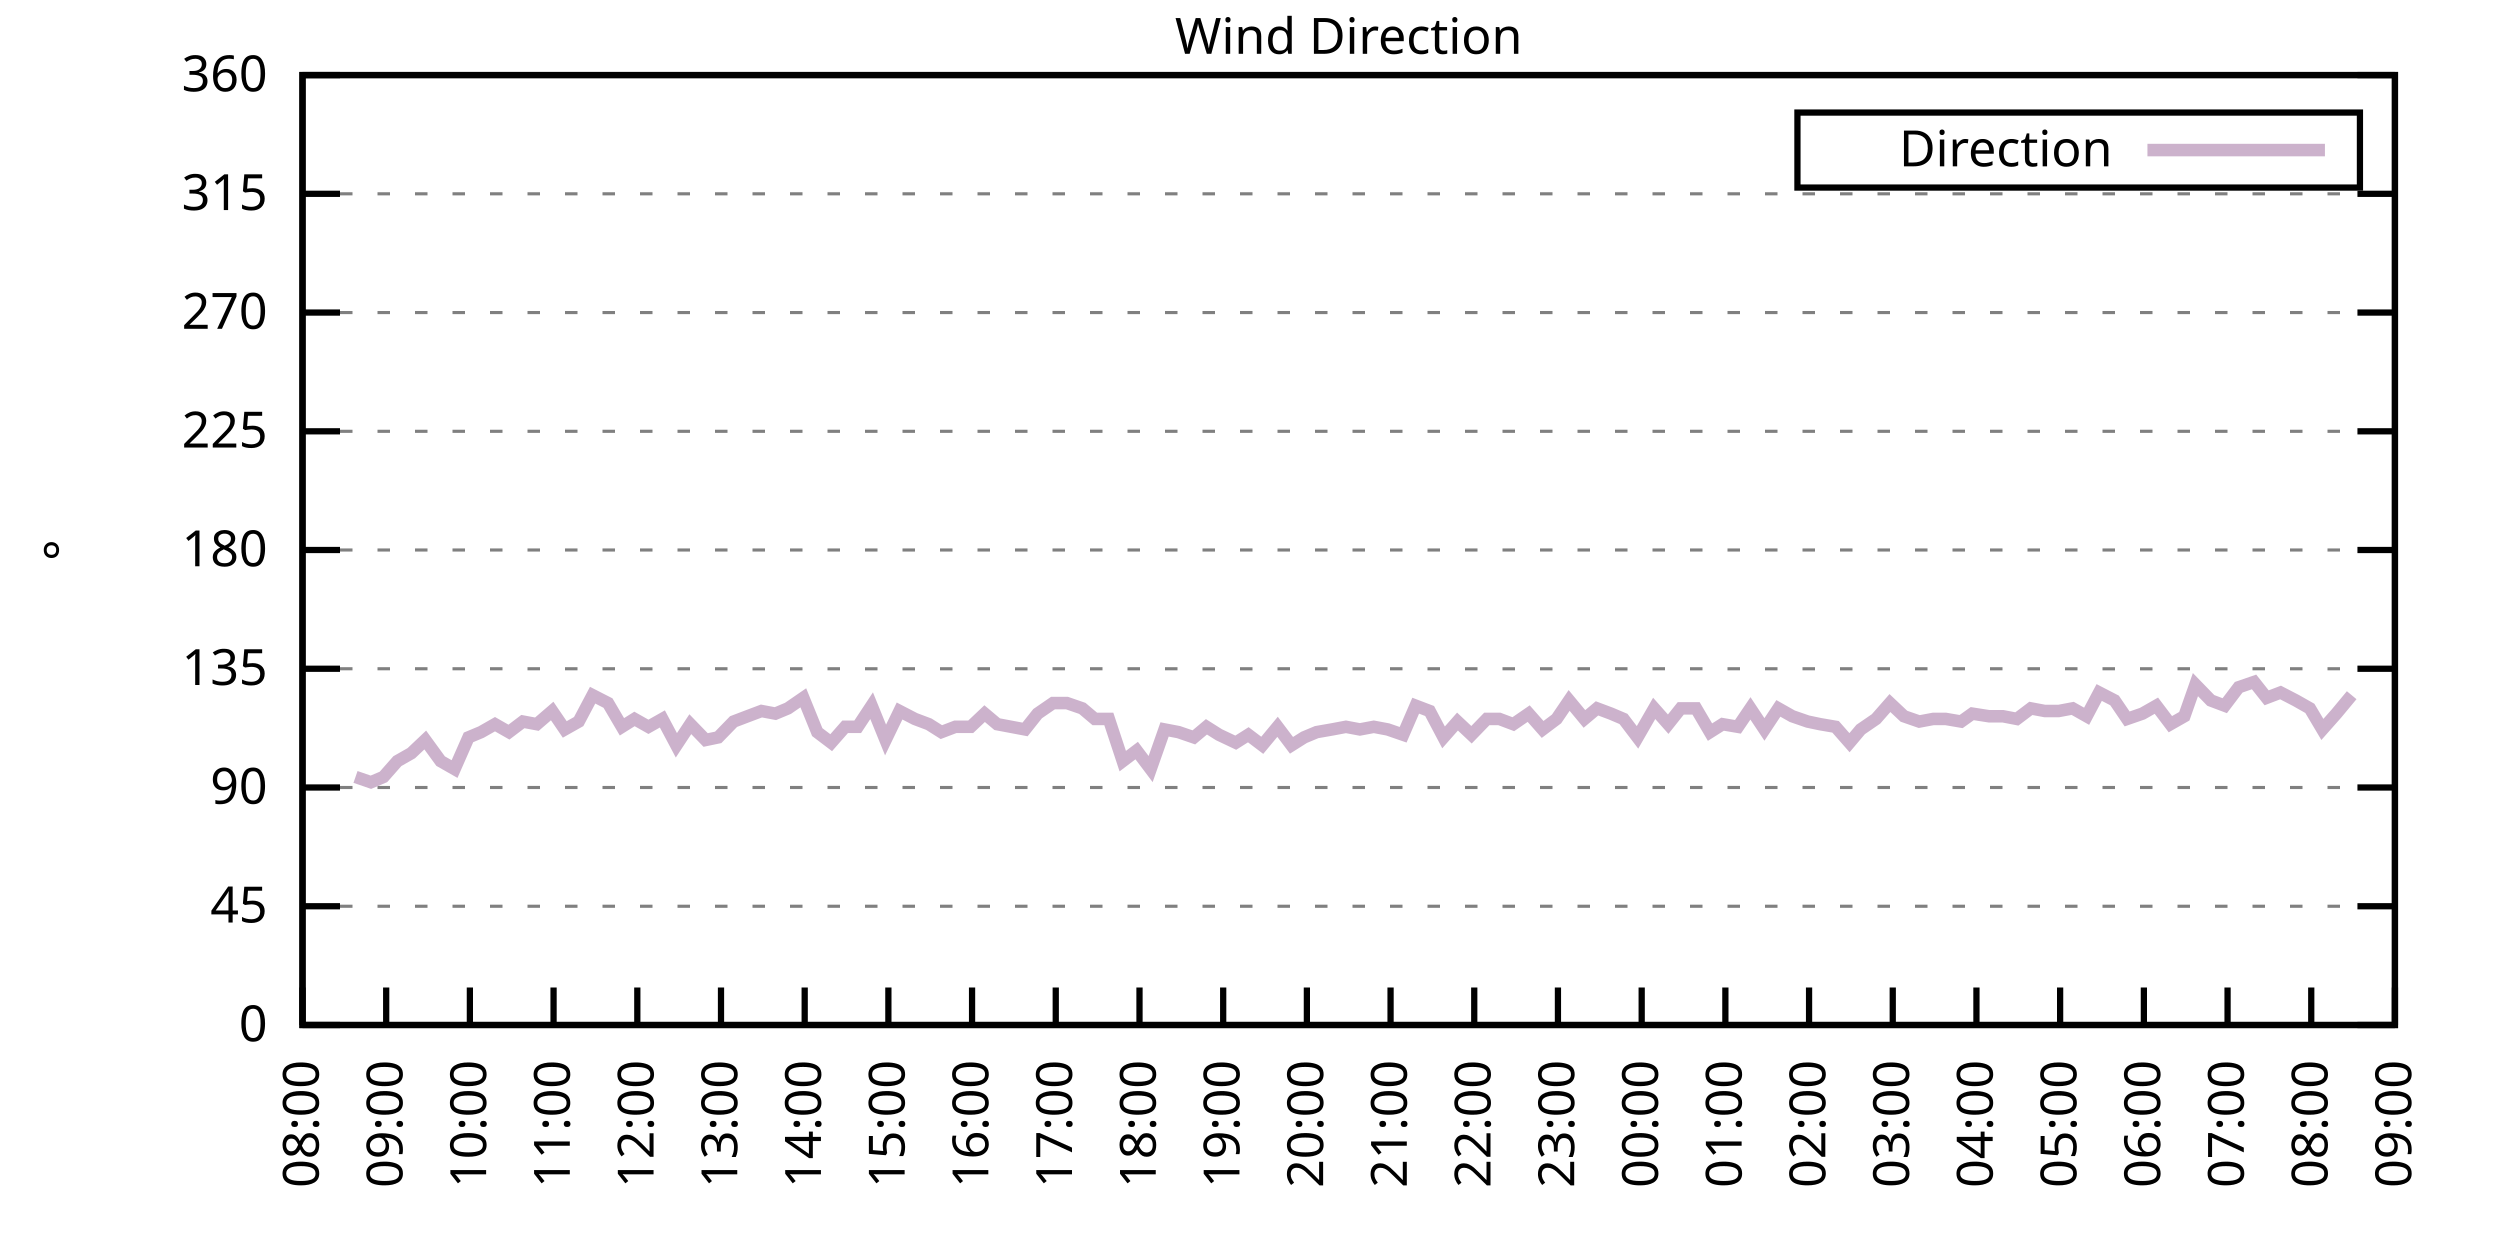
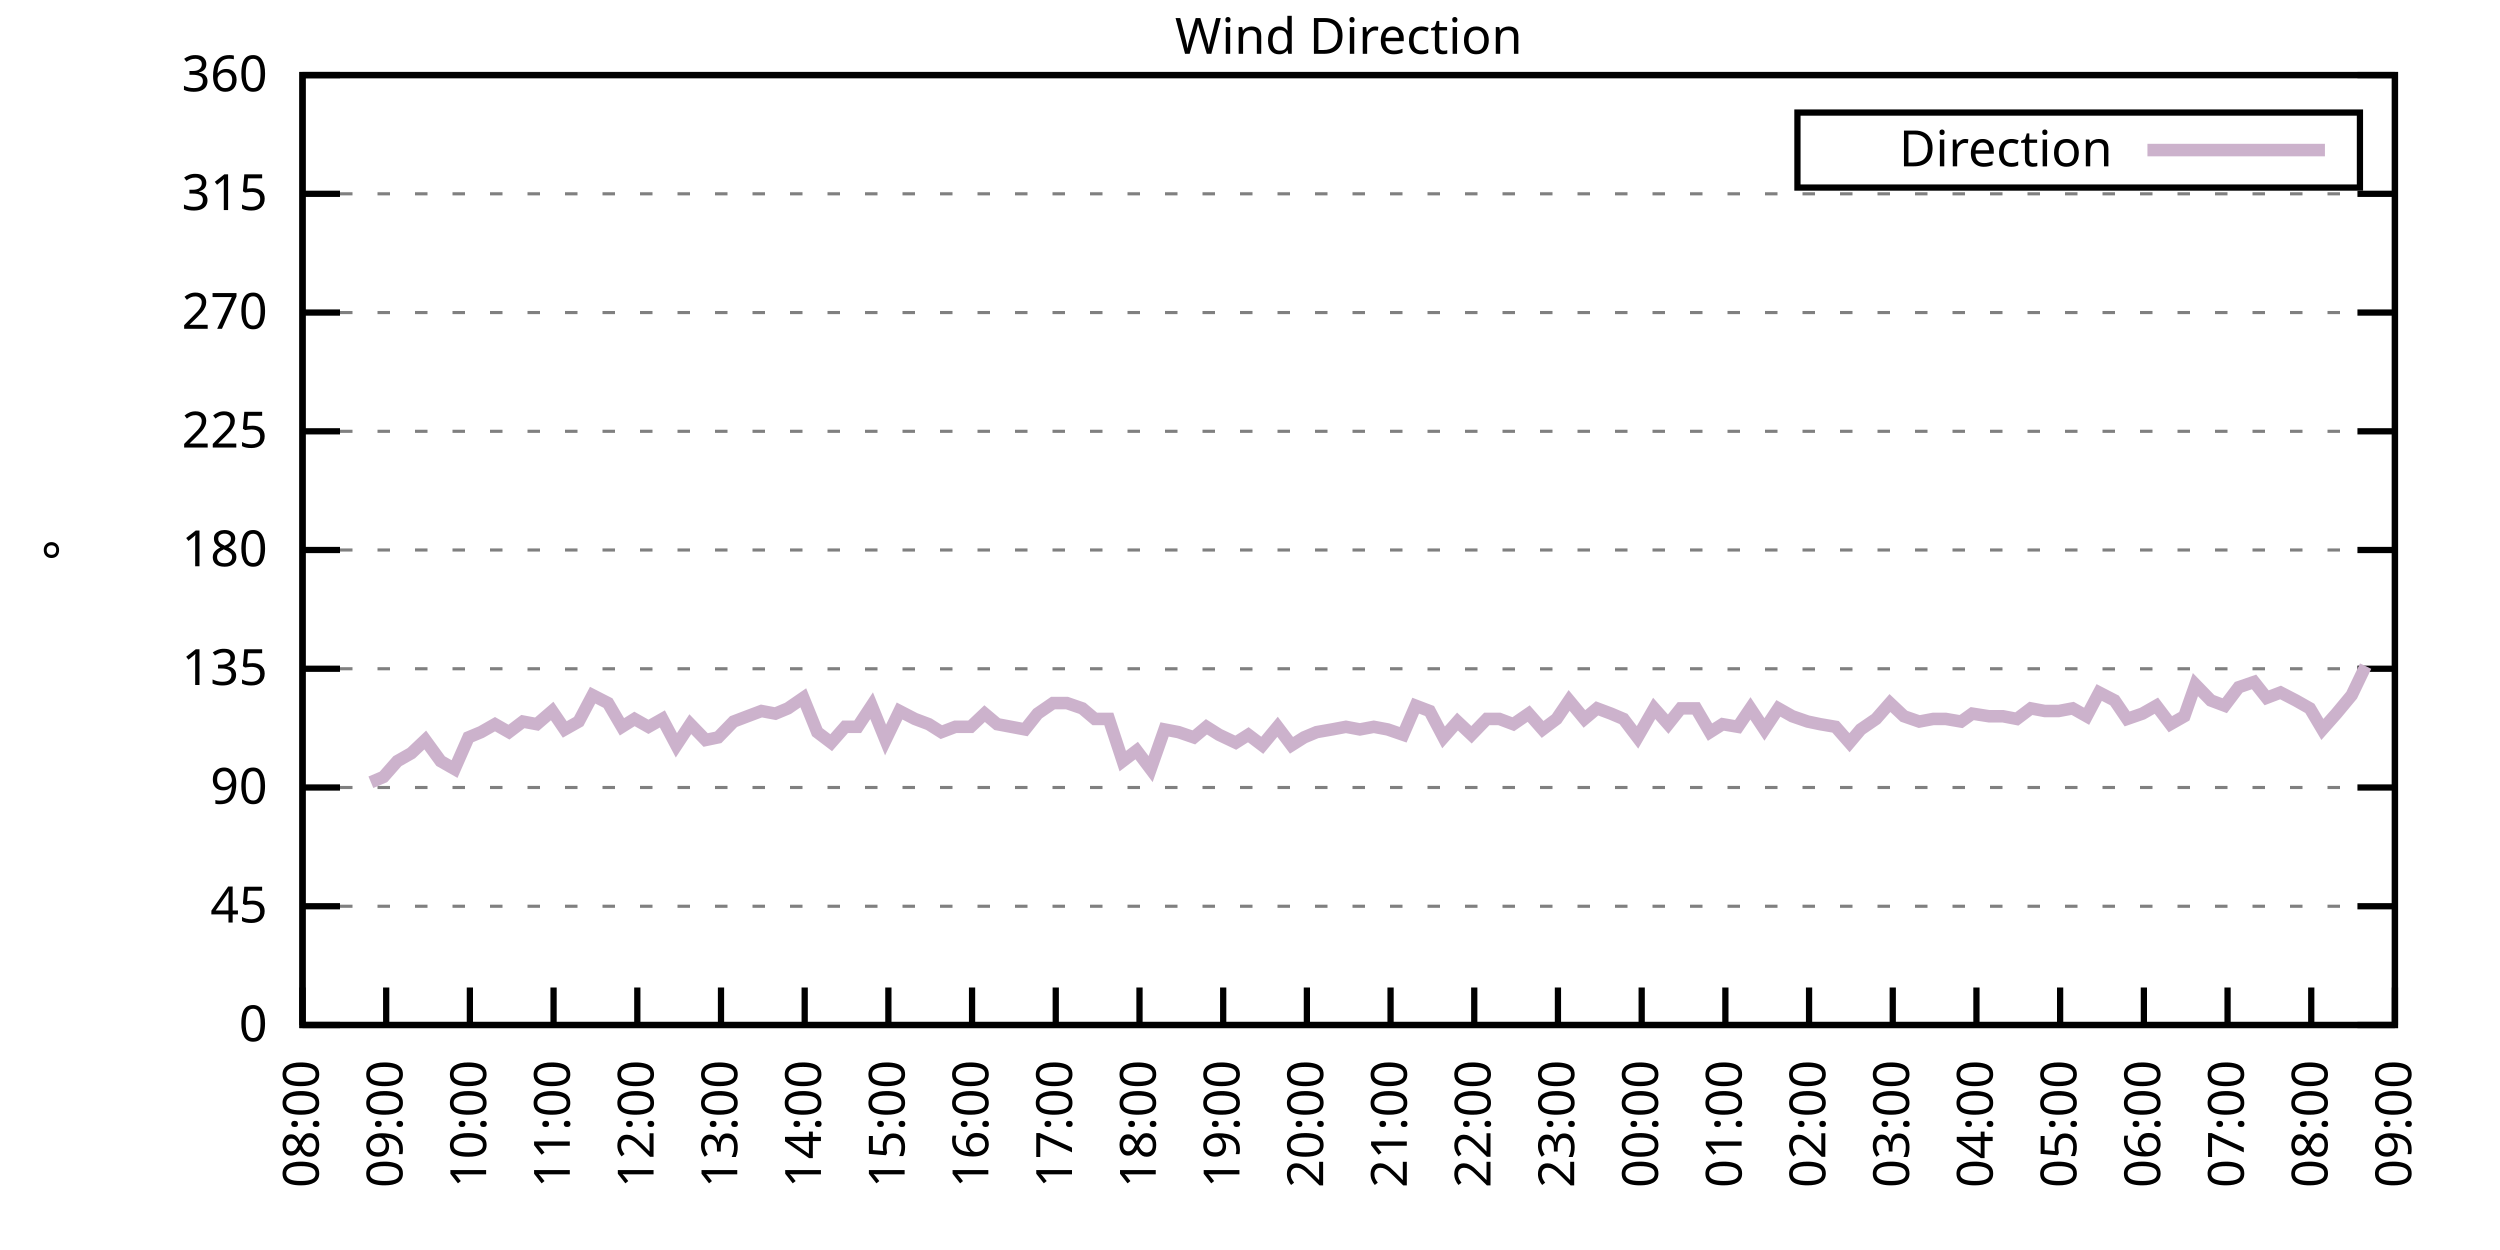
<svg xmlns="http://www.w3.org/2000/svg" xmlns:xlink="http://www.w3.org/1999/xlink" width="400" height="200" viewBox="0 0 400 200">
  <g id="gnuplot_canvas">
    <rect x="0" y="0" width="400" height="200" fill="none" />
    <defs>
      <circle id="gpDot" r="0.5" stroke-width="0.5" stroke="currentColor" />
      <path id="gpPt0" stroke-width="0.333" stroke="currentColor" d="M-1,0 h2 M0,-1 v2" />
      <path id="gpPt1" stroke-width="0.333" stroke="currentColor" d="M-1,-1 L1,1 M1,-1 L-1,1" />
      <path id="gpPt2" stroke-width="0.333" stroke="currentColor" d="M-1,0 L1,0 M0,-1 L0,1 M-1,-1 L1,1 M-1,1 L1,-1" />
      <rect id="gpPt3" stroke-width="0.333" stroke="currentColor" x="-1" y="-1" width="2" height="2" />
      <rect id="gpPt4" stroke-width="0.333" stroke="currentColor" fill="currentColor" x="-1" y="-1" width="2" height="2" />
      <circle id="gpPt5" stroke-width="0.333" stroke="currentColor" cx="0" cy="0" r="1" />
      <use xlink:href="#gpPt5" id="gpPt6" fill="currentColor" stroke="none" />
      <path id="gpPt7" stroke-width="0.333" stroke="currentColor" d="M0,-1.33 L-1.33,0.67 L1.33,0.67 z" />
      <use xlink:href="#gpPt7" id="gpPt8" fill="currentColor" stroke="none" />
      <use xlink:href="#gpPt7" id="gpPt9" stroke="currentColor" transform="rotate(180)" />
      <use xlink:href="#gpPt9" id="gpPt10" fill="currentColor" stroke="none" />
      <use xlink:href="#gpPt3" id="gpPt11" stroke="currentColor" transform="rotate(45)" />
      <use xlink:href="#gpPt11" id="gpPt12" fill="currentColor" stroke="none" />
      <path id="gpPt13" stroke-width="0.333" stroke="currentColor" d="M0,1.330 L1.265,0.411 L0.782,-1.067 L-0.782,-1.076 L-1.265,0.411 z" />
      <use xlink:href="#gpPt13" id="gpPt14" fill="currentColor" stroke="none" />
      <filter id="textbox" filterUnits="objectBoundingBox" x="0" y="0" height="1" width="1">
        <feFlood flood-color="white" flood-opacity="1" result="bgnd" />
        <feComposite in="SourceGraphic" in2="bgnd" operator="atop" />
      </filter>
      <filter id="greybox" filterUnits="objectBoundingBox" x="0" y="0" height="1" width="1">
        <feFlood flood-color="lightgrey" flood-opacity="1" result="grey" />
        <feComposite in="SourceGraphic" in2="grey" operator="atop" />
      </filter>
    </defs>
    <g fill="none" color="white" stroke="currentColor" stroke-width="1.00" stroke-linecap="butt" stroke-linejoin="miter">
</g>
    <g fill="none" color="black" stroke="currentColor" stroke-width="1.00" stroke-linecap="butt" stroke-linejoin="miter">
      <g stroke="none" shape-rendering="crispEdges">
        <polygon fill="rgb(255, 255, 255)" points="48.40,164.00 383.18,164.00 383.18,12.02 48.40,12.02 " />
      </g>
    </g>
    <g fill="none" color="black" stroke="currentColor" stroke-width="1.00" stroke-linecap="butt" stroke-linejoin="miter">
</g>
    <g fill="none" color="black" stroke="black" stroke-width="0.50" stroke-linecap="butt" stroke-linejoin="miter">
</g>
    <g fill="none" color="gray" stroke="currentColor" stroke-width="0.50" stroke-linecap="butt" stroke-linejoin="miter">
      <path stroke="gray" stroke-dasharray="2,4" class="gridline" d="M48.40,164.00 L383.19,164.00  " />
    </g>
    <g fill="none" color="gray" stroke="gray" stroke-width="1.00" stroke-linecap="butt" stroke-linejoin="miter">
</g>
    <g fill="none" color="black" stroke="currentColor" stroke-width="1.00" stroke-linecap="butt" stroke-linejoin="miter">
      <path stroke="black" d="M48.40,164.00 L54.40,164.00 M383.19,164.00 L377.19,164.00  " />
      <g transform="translate(42.80,166.60)" stroke="none" fill="black" font-family="Sans" font-size="8.00" text-anchor="end">
        <text>
          <tspan font-family="Sans"> 0</tspan>
        </text>
      </g>
    </g>
    <g fill="none" color="black" stroke="currentColor" stroke-width="1.00" stroke-linecap="butt" stroke-linejoin="miter">
</g>
    <g fill="none" color="black" stroke="black" stroke-width="0.50" stroke-linecap="butt" stroke-linejoin="miter">
</g>
    <g fill="none" color="gray" stroke="currentColor" stroke-width="0.50" stroke-linecap="butt" stroke-linejoin="miter">
      <path stroke="gray" stroke-dasharray="2,4" class="gridline" d="M48.40,145.00 L383.19,145.00  " />
    </g>
    <g fill="none" color="gray" stroke="gray" stroke-width="1.00" stroke-linecap="butt" stroke-linejoin="miter">
</g>
    <g fill="none" color="black" stroke="currentColor" stroke-width="1.00" stroke-linecap="butt" stroke-linejoin="miter">
      <path stroke="black" d="M48.40,145.00 L54.40,145.00 M383.19,145.00 L377.19,145.00  " />
      <g transform="translate(42.80,147.60)" stroke="none" fill="black" font-family="Sans" font-size="8.00" text-anchor="end">
        <text>
          <tspan font-family="Sans"> 45</tspan>
        </text>
      </g>
    </g>
    <g fill="none" color="black" stroke="currentColor" stroke-width="1.00" stroke-linecap="butt" stroke-linejoin="miter">
</g>
    <g fill="none" color="black" stroke="black" stroke-width="0.50" stroke-linecap="butt" stroke-linejoin="miter">
</g>
    <g fill="none" color="gray" stroke="currentColor" stroke-width="0.50" stroke-linecap="butt" stroke-linejoin="miter">
      <path stroke="gray" stroke-dasharray="2,4" class="gridline" d="M48.40,126.00 L383.19,126.00  " />
    </g>
    <g fill="none" color="gray" stroke="gray" stroke-width="1.00" stroke-linecap="butt" stroke-linejoin="miter">
</g>
    <g fill="none" color="black" stroke="currentColor" stroke-width="1.00" stroke-linecap="butt" stroke-linejoin="miter">
      <path stroke="black" d="M48.40,126.00 L54.40,126.00 M383.19,126.00 L377.19,126.00  " />
      <g transform="translate(42.80,128.60)" stroke="none" fill="black" font-family="Sans" font-size="8.00" text-anchor="end">
        <text>
          <tspan font-family="Sans"> 90</tspan>
        </text>
      </g>
    </g>
    <g fill="none" color="black" stroke="currentColor" stroke-width="1.00" stroke-linecap="butt" stroke-linejoin="miter">
</g>
    <g fill="none" color="black" stroke="black" stroke-width="0.50" stroke-linecap="butt" stroke-linejoin="miter">
</g>
    <g fill="none" color="gray" stroke="currentColor" stroke-width="0.50" stroke-linecap="butt" stroke-linejoin="miter">
      <path stroke="gray" stroke-dasharray="2,4" class="gridline" d="M48.40,107.00 L383.19,107.00  " />
    </g>
    <g fill="none" color="gray" stroke="gray" stroke-width="1.00" stroke-linecap="butt" stroke-linejoin="miter">
</g>
    <g fill="none" color="black" stroke="currentColor" stroke-width="1.00" stroke-linecap="butt" stroke-linejoin="miter">
      <path stroke="black" d="M48.40,107.00 L54.40,107.00 M383.19,107.00 L377.19,107.00  " />
      <g transform="translate(42.80,109.60)" stroke="none" fill="black" font-family="Sans" font-size="8.00" text-anchor="end">
        <text>
          <tspan font-family="Sans"> 135</tspan>
        </text>
      </g>
    </g>
    <g fill="none" color="black" stroke="currentColor" stroke-width="1.00" stroke-linecap="butt" stroke-linejoin="miter">
</g>
    <g fill="none" color="black" stroke="black" stroke-width="0.50" stroke-linecap="butt" stroke-linejoin="miter">
</g>
    <g fill="none" color="gray" stroke="currentColor" stroke-width="0.50" stroke-linecap="butt" stroke-linejoin="miter">
      <path stroke="gray" stroke-dasharray="2,4" class="gridline" d="M48.40,88.00 L383.19,88.00  " />
    </g>
    <g fill="none" color="gray" stroke="gray" stroke-width="1.00" stroke-linecap="butt" stroke-linejoin="miter">
</g>
    <g fill="none" color="black" stroke="currentColor" stroke-width="1.00" stroke-linecap="butt" stroke-linejoin="miter">
      <path stroke="black" d="M48.40,88.00 L54.40,88.00 M383.19,88.00 L377.19,88.00  " />
      <g transform="translate(42.80,90.60)" stroke="none" fill="black" font-family="Sans" font-size="8.00" text-anchor="end">
        <text>
          <tspan font-family="Sans"> 180</tspan>
        </text>
      </g>
    </g>
    <g fill="none" color="black" stroke="currentColor" stroke-width="1.00" stroke-linecap="butt" stroke-linejoin="miter">
</g>
    <g fill="none" color="black" stroke="black" stroke-width="0.50" stroke-linecap="butt" stroke-linejoin="miter">
</g>
    <g fill="none" color="gray" stroke="currentColor" stroke-width="0.50" stroke-linecap="butt" stroke-linejoin="miter">
      <path stroke="gray" stroke-dasharray="2,4" class="gridline" d="M48.40,69.01 L383.19,69.01  " />
    </g>
    <g fill="none" color="gray" stroke="gray" stroke-width="1.00" stroke-linecap="butt" stroke-linejoin="miter">
</g>
    <g fill="none" color="black" stroke="currentColor" stroke-width="1.00" stroke-linecap="butt" stroke-linejoin="miter">
      <path stroke="black" d="M48.40,69.01 L54.40,69.01 M383.19,69.01 L377.19,69.01  " />
      <g transform="translate(42.80,71.61)" stroke="none" fill="black" font-family="Sans" font-size="8.00" text-anchor="end">
        <text>
          <tspan font-family="Sans"> 225</tspan>
        </text>
      </g>
    </g>
    <g fill="none" color="black" stroke="currentColor" stroke-width="1.00" stroke-linecap="butt" stroke-linejoin="miter">
</g>
    <g fill="none" color="black" stroke="black" stroke-width="0.50" stroke-linecap="butt" stroke-linejoin="miter">
</g>
    <g fill="none" color="gray" stroke="currentColor" stroke-width="0.50" stroke-linecap="butt" stroke-linejoin="miter">
      <path stroke="gray" stroke-dasharray="2,4" class="gridline" d="M48.40,50.01 L383.19,50.01  " />
    </g>
    <g fill="none" color="gray" stroke="gray" stroke-width="1.00" stroke-linecap="butt" stroke-linejoin="miter">
</g>
    <g fill="none" color="black" stroke="currentColor" stroke-width="1.00" stroke-linecap="butt" stroke-linejoin="miter">
      <path stroke="black" d="M48.40,50.01 L54.40,50.01 M383.19,50.01 L377.19,50.01  " />
      <g transform="translate(42.80,52.61)" stroke="none" fill="black" font-family="Sans" font-size="8.00" text-anchor="end">
        <text>
          <tspan font-family="Sans"> 270</tspan>
        </text>
      </g>
    </g>
    <g fill="none" color="black" stroke="currentColor" stroke-width="1.00" stroke-linecap="butt" stroke-linejoin="miter">
</g>
    <g fill="none" color="black" stroke="black" stroke-width="0.50" stroke-linecap="butt" stroke-linejoin="miter">
</g>
    <g fill="none" color="gray" stroke="currentColor" stroke-width="0.50" stroke-linecap="butt" stroke-linejoin="miter">
      <path stroke="gray" stroke-dasharray="2,4" class="gridline" d="M48.40,31.01 L383.19,31.01  " />
    </g>
    <g fill="none" color="gray" stroke="gray" stroke-width="1.00" stroke-linecap="butt" stroke-linejoin="miter">
</g>
    <g fill="none" color="black" stroke="currentColor" stroke-width="1.00" stroke-linecap="butt" stroke-linejoin="miter">
      <path stroke="black" d="M48.40,31.01 L54.40,31.01 M383.19,31.01 L377.19,31.01  " />
      <g transform="translate(42.80,33.61)" stroke="none" fill="black" font-family="Sans" font-size="8.00" text-anchor="end">
        <text>
          <tspan font-family="Sans"> 315</tspan>
        </text>
      </g>
    </g>
    <g fill="none" color="black" stroke="currentColor" stroke-width="1.00" stroke-linecap="butt" stroke-linejoin="miter">
</g>
    <g fill="none" color="black" stroke="black" stroke-width="0.50" stroke-linecap="butt" stroke-linejoin="miter">
</g>
    <g fill="none" color="gray" stroke="currentColor" stroke-width="0.50" stroke-linecap="butt" stroke-linejoin="miter">
      <path stroke="gray" stroke-dasharray="2,4" class="gridline" d="M48.40,12.01 L383.19,12.01  " />
    </g>
    <g fill="none" color="gray" stroke="gray" stroke-width="1.00" stroke-linecap="butt" stroke-linejoin="miter">
</g>
    <g fill="none" color="black" stroke="currentColor" stroke-width="1.00" stroke-linecap="butt" stroke-linejoin="miter">
      <path stroke="black" d="M48.40,12.01 L54.40,12.01 M383.19,12.01 L377.19,12.01  " />
      <g transform="translate(42.80,14.61)" stroke="none" fill="black" font-family="Sans" font-size="8.00" text-anchor="end">
        <text>
          <tspan font-family="Sans"> 360</tspan>
        </text>
      </g>
    </g>
    <g fill="none" color="black" stroke="currentColor" stroke-width="1.00" stroke-linecap="butt" stroke-linejoin="miter">
      <path stroke="black" d="M48.40,164.00 L48.40,158.00  " />
      <g transform="translate(51.00,169.60) rotate(270.00)" stroke="none" fill="black" font-family="Sans" font-size="8.00" text-anchor="end">
        <text>
          <tspan font-family="Sans">08:00</tspan>
        </text>
      </g>
    </g>
    <g fill="none" color="black" stroke="currentColor" stroke-width="1.00" stroke-linecap="butt" stroke-linejoin="miter">
      <path stroke="black" d="M61.79,164.00 L61.79,158.00  " />
      <g transform="translate(64.39,169.60) rotate(270.00)" stroke="none" fill="black" font-family="Sans" font-size="8.00" text-anchor="end">
        <text>
          <tspan font-family="Sans">09:00</tspan>
        </text>
      </g>
    </g>
    <g fill="none" color="black" stroke="currentColor" stroke-width="1.00" stroke-linecap="butt" stroke-linejoin="miter">
      <path stroke="black" d="M75.18,164.00 L75.18,158.00  " />
      <g transform="translate(77.78,169.60) rotate(270.00)" stroke="none" fill="black" font-family="Sans" font-size="8.00" text-anchor="end">
        <text>
          <tspan font-family="Sans">10:00</tspan>
        </text>
      </g>
    </g>
    <g fill="none" color="black" stroke="currentColor" stroke-width="1.00" stroke-linecap="butt" stroke-linejoin="miter">
      <path stroke="black" d="M88.57,164.00 L88.57,158.00  " />
      <g transform="translate(91.17,169.60) rotate(270.00)" stroke="none" fill="black" font-family="Sans" font-size="8.00" text-anchor="end">
        <text>
          <tspan font-family="Sans">11:00</tspan>
        </text>
      </g>
    </g>
    <g fill="none" color="black" stroke="currentColor" stroke-width="1.00" stroke-linecap="butt" stroke-linejoin="miter">
      <path stroke="black" d="M101.97,164.00 L101.97,158.00  " />
      <g transform="translate(104.57,169.60) rotate(270.00)" stroke="none" fill="black" font-family="Sans" font-size="8.00" text-anchor="end">
        <text>
          <tspan font-family="Sans">12:00</tspan>
        </text>
      </g>
    </g>
    <g fill="none" color="black" stroke="currentColor" stroke-width="1.00" stroke-linecap="butt" stroke-linejoin="miter">
      <path stroke="black" d="M115.36,164.00 L115.36,158.00  " />
      <g transform="translate(117.96,169.60) rotate(270.00)" stroke="none" fill="black" font-family="Sans" font-size="8.00" text-anchor="end">
        <text>
          <tspan font-family="Sans">13:00</tspan>
        </text>
      </g>
    </g>
    <g fill="none" color="black" stroke="currentColor" stroke-width="1.00" stroke-linecap="butt" stroke-linejoin="miter">
      <path stroke="black" d="M128.75,164.00 L128.75,158.00  " />
      <g transform="translate(131.35,169.60) rotate(270.00)" stroke="none" fill="black" font-family="Sans" font-size="8.00" text-anchor="end">
        <text>
          <tspan font-family="Sans">14:00</tspan>
        </text>
      </g>
    </g>
    <g fill="none" color="black" stroke="currentColor" stroke-width="1.00" stroke-linecap="butt" stroke-linejoin="miter">
      <path stroke="black" d="M142.14,164.00 L142.14,158.00  " />
      <g transform="translate(144.74,169.60) rotate(270.00)" stroke="none" fill="black" font-family="Sans" font-size="8.00" text-anchor="end">
        <text>
          <tspan font-family="Sans">15:00</tspan>
        </text>
      </g>
    </g>
    <g fill="none" color="black" stroke="currentColor" stroke-width="1.00" stroke-linecap="butt" stroke-linejoin="miter">
      <path stroke="black" d="M155.53,164.00 L155.53,158.00  " />
      <g transform="translate(158.13,169.60) rotate(270.00)" stroke="none" fill="black" font-family="Sans" font-size="8.00" text-anchor="end">
        <text>
          <tspan font-family="Sans">16:00</tspan>
        </text>
      </g>
    </g>
    <g fill="none" color="black" stroke="currentColor" stroke-width="1.00" stroke-linecap="butt" stroke-linejoin="miter">
      <path stroke="black" d="M168.92,164.00 L168.92,158.00  " />
      <g transform="translate(171.52,169.60) rotate(270.00)" stroke="none" fill="black" font-family="Sans" font-size="8.00" text-anchor="end">
        <text>
          <tspan font-family="Sans">17:00</tspan>
        </text>
      </g>
    </g>
    <g fill="none" color="black" stroke="currentColor" stroke-width="1.00" stroke-linecap="butt" stroke-linejoin="miter">
      <path stroke="black" d="M182.32,164.00 L182.32,158.00  " />
      <g transform="translate(184.92,169.60) rotate(270.00)" stroke="none" fill="black" font-family="Sans" font-size="8.00" text-anchor="end">
        <text>
          <tspan font-family="Sans">18:00</tspan>
        </text>
      </g>
    </g>
    <g fill="none" color="black" stroke="currentColor" stroke-width="1.00" stroke-linecap="butt" stroke-linejoin="miter">
      <path stroke="black" d="M195.71,164.00 L195.71,158.00  " />
      <g transform="translate(198.31,169.60) rotate(270.00)" stroke="none" fill="black" font-family="Sans" font-size="8.00" text-anchor="end">
        <text>
          <tspan font-family="Sans">19:00</tspan>
        </text>
      </g>
    </g>
    <g fill="none" color="black" stroke="currentColor" stroke-width="1.00" stroke-linecap="butt" stroke-linejoin="miter">
      <path stroke="black" d="M209.10,164.00 L209.10,158.00  " />
      <g transform="translate(211.70,169.60) rotate(270.00)" stroke="none" fill="black" font-family="Sans" font-size="8.00" text-anchor="end">
        <text>
          <tspan font-family="Sans">20:00</tspan>
        </text>
      </g>
    </g>
    <g fill="none" color="black" stroke="currentColor" stroke-width="1.00" stroke-linecap="butt" stroke-linejoin="miter">
      <path stroke="black" d="M222.49,164.00 L222.49,158.00  " />
      <g transform="translate(225.09,169.60) rotate(270.00)" stroke="none" fill="black" font-family="Sans" font-size="8.00" text-anchor="end">
        <text>
          <tspan font-family="Sans">21:00</tspan>
        </text>
      </g>
    </g>
    <g fill="none" color="black" stroke="currentColor" stroke-width="1.00" stroke-linecap="butt" stroke-linejoin="miter">
      <path stroke="black" d="M235.88,164.00 L235.88,158.00  " />
      <g transform="translate(238.48,169.60) rotate(270.00)" stroke="none" fill="black" font-family="Sans" font-size="8.00" text-anchor="end">
        <text>
          <tspan font-family="Sans">22:00</tspan>
        </text>
      </g>
    </g>
    <g fill="none" color="black" stroke="currentColor" stroke-width="1.00" stroke-linecap="butt" stroke-linejoin="miter">
      <path stroke="black" d="M249.27,164.00 L249.27,158.00  " />
      <g transform="translate(251.87,169.60) rotate(270.00)" stroke="none" fill="black" font-family="Sans" font-size="8.00" text-anchor="end">
        <text>
          <tspan font-family="Sans">23:00</tspan>
        </text>
      </g>
    </g>
    <g fill="none" color="black" stroke="currentColor" stroke-width="1.00" stroke-linecap="butt" stroke-linejoin="miter">
      <path stroke="black" d="M262.67,164.00 L262.67,158.00  " />
      <g transform="translate(265.27,169.60) rotate(270.00)" stroke="none" fill="black" font-family="Sans" font-size="8.00" text-anchor="end">
        <text>
          <tspan font-family="Sans">00:00</tspan>
        </text>
      </g>
    </g>
    <g fill="none" color="black" stroke="currentColor" stroke-width="1.00" stroke-linecap="butt" stroke-linejoin="miter">
      <path stroke="black" d="M276.06,164.00 L276.06,158.00  " />
      <g transform="translate(278.66,169.60) rotate(270.00)" stroke="none" fill="black" font-family="Sans" font-size="8.00" text-anchor="end">
        <text>
          <tspan font-family="Sans">01:00</tspan>
        </text>
      </g>
    </g>
    <g fill="none" color="black" stroke="currentColor" stroke-width="1.00" stroke-linecap="butt" stroke-linejoin="miter">
      <path stroke="black" d="M289.45,164.00 L289.45,158.00  " />
      <g transform="translate(292.05,169.60) rotate(270.00)" stroke="none" fill="black" font-family="Sans" font-size="8.00" text-anchor="end">
        <text>
          <tspan font-family="Sans">02:00</tspan>
        </text>
      </g>
    </g>
    <g fill="none" color="black" stroke="currentColor" stroke-width="1.00" stroke-linecap="butt" stroke-linejoin="miter">
      <path stroke="black" d="M302.84,164.00 L302.84,158.00  " />
      <g transform="translate(305.44,169.60) rotate(270.00)" stroke="none" fill="black" font-family="Sans" font-size="8.00" text-anchor="end">
        <text>
          <tspan font-family="Sans">03:00</tspan>
        </text>
      </g>
    </g>
    <g fill="none" color="black" stroke="currentColor" stroke-width="1.00" stroke-linecap="butt" stroke-linejoin="miter">
      <path stroke="black" d="M316.23,164.00 L316.23,158.00  " />
      <g transform="translate(318.83,169.60) rotate(270.00)" stroke="none" fill="black" font-family="Sans" font-size="8.00" text-anchor="end">
        <text>
          <tspan font-family="Sans">04:00</tspan>
        </text>
      </g>
    </g>
    <g fill="none" color="black" stroke="currentColor" stroke-width="1.00" stroke-linecap="butt" stroke-linejoin="miter">
      <path stroke="black" d="M329.62,164.00 L329.62,158.00  " />
      <g transform="translate(332.22,169.60) rotate(270.00)" stroke="none" fill="black" font-family="Sans" font-size="8.00" text-anchor="end">
        <text>
          <tspan font-family="Sans">05:00</tspan>
        </text>
      </g>
    </g>
    <g fill="none" color="black" stroke="currentColor" stroke-width="1.00" stroke-linecap="butt" stroke-linejoin="miter">
      <path stroke="black" d="M343.02,164.00 L343.02,158.00  " />
      <g transform="translate(345.62,169.60) rotate(270.00)" stroke="none" fill="black" font-family="Sans" font-size="8.00" text-anchor="end">
        <text>
          <tspan font-family="Sans">06:00</tspan>
        </text>
      </g>
    </g>
    <g fill="none" color="black" stroke="currentColor" stroke-width="1.00" stroke-linecap="butt" stroke-linejoin="miter">
      <path stroke="black" d="M356.41,164.00 L356.41,158.00  " />
      <g transform="translate(359.01,169.60) rotate(270.00)" stroke="none" fill="black" font-family="Sans" font-size="8.00" text-anchor="end">
        <text>
          <tspan font-family="Sans">07:00</tspan>
        </text>
      </g>
    </g>
    <g fill="none" color="black" stroke="currentColor" stroke-width="1.00" stroke-linecap="butt" stroke-linejoin="miter">
      <path stroke="black" d="M369.80,164.00 L369.80,158.00  " />
      <g transform="translate(372.40,169.60) rotate(270.00)" stroke="none" fill="black" font-family="Sans" font-size="8.00" text-anchor="end">
        <text>
          <tspan font-family="Sans">08:00</tspan>
        </text>
      </g>
    </g>
    <g fill="none" color="black" stroke="currentColor" stroke-width="1.00" stroke-linecap="butt" stroke-linejoin="miter">
      <path stroke="black" d="M383.19,164.00 L383.19,158.00  " />
      <g transform="translate(385.79,169.60) rotate(270.00)" stroke="none" fill="black" font-family="Sans" font-size="8.00" text-anchor="end">
        <text>
          <tspan font-family="Sans">09:00</tspan>
        </text>
      </g>
    </g>
    <g fill="none" color="black" stroke="currentColor" stroke-width="1.00" stroke-linecap="butt" stroke-linejoin="miter">
</g>
    <g fill="none" color="black" stroke="currentColor" stroke-width="1.00" stroke-linecap="butt" stroke-linejoin="miter">
      <path stroke="black" d="M48.40,12.01 L48.40,164.00 L383.19,164.00 L383.19,12.01 L48.40,12.01 Z  " />
    </g>
    <g fill="none" color="black" stroke="currentColor" stroke-width="1.00" stroke-linecap="butt" stroke-linejoin="miter">
</g>
    <g fill="none" color="black" stroke="currentColor" stroke-width="1.00" stroke-linecap="butt" stroke-linejoin="miter">
      <path stroke="black" d="M287.59,30.01 L287.59,18.01 L377.59,18.01 L377.59,30.01 L287.59,30.01 Z  " />
    </g>
    <g id="Wind_direction_plot_1">
      <g fill="none" color="white" stroke="black" stroke-width="2.00" stroke-linecap="butt" stroke-linejoin="miter">
</g>
      <g fill="none" color="black" stroke="currentColor" stroke-width="2.00" stroke-linecap="butt" stroke-linejoin="miter">
        <g transform="translate(337.99,26.61)" stroke="none" fill="black" font-family="Sans" font-size="8.00" text-anchor="end">
          <text>
            <tspan font-family="Sans">Direction</tspan>
          </text>
        </g>
      </g>
      <g fill="none" color="black" stroke="currentColor" stroke-width="2.00" stroke-linecap="butt" stroke-linejoin="miter">
-         <path stroke="rgb(204, 178, 204)" d="M343.59,24.01 L371.99,24.01 M56.88,124.31 L59.34,125.16 L61.35,124.31 L63.58,121.78 L65.81,120.51 L68.04,118.40   L70.50,121.78 L72.73,123.05 L74.96,117.98 L76.97,117.14 L79.20,115.87 L81.43,117.14 L83.66,115.45 L85.90,115.87   L88.35,113.76 L90.36,116.71 L92.59,115.45 L94.82,111.23 L97.28,112.49 L99.51,116.29 L101.52,115.03 L103.75,116.29   L105.98,115.03 L108.22,119.25 L110.45,115.87 L112.90,118.40 L114.91,117.98 L117.37,115.45 L119.60,114.60 L121.83,113.76   L124.06,114.18 L126.07,113.34 L128.53,111.65 L130.76,117.14 L132.99,118.83 L135.22,116.29 L137.23,116.29 L139.46,112.91   L141.69,118.40 L143.93,113.76 L146.38,115.03 L148.61,115.87 L150.62,117.14 L152.85,116.29 L155.31,116.29 L157.54,114.18   L159.55,115.87 L161.78,116.29 L164.01,116.71 L166.02,114.18 L168.48,112.49 L170.71,112.49 L173.17,113.34 L175.17,115.03   L177.41,115.03 L179.64,121.78 L181.87,120.09 L184.10,123.05 L186.33,116.71 L188.57,117.14 L191.02,117.98 L193.03,116.29   L195.04,117.56 L197.72,118.83 L199.73,117.56 L201.96,119.25 L204.41,116.29 L206.64,119.25 L208.65,117.98 L210.66,117.14   L213.12,116.71 L215.35,116.29 L217.58,116.71 L219.81,116.29 L222.04,116.71 L224.50,117.56 L226.51,112.91 L228.74,113.76   L230.97,117.98 L233.20,115.45 L235.44,117.56 L237.89,115.03 L239.90,115.03 L242.13,115.87 L244.59,114.18 L246.82,116.71   L249.05,115.03 L251.06,112.07 L253.51,115.03 L255.52,113.34 L257.76,114.18 L259.76,115.03 L262.00,117.98 L264.67,113.34   L266.91,115.87 L268.92,113.34 L271.37,113.34 L273.60,117.14 L275.61,115.87 L278.07,116.29 L280.07,113.34 L282.31,116.71   L284.54,113.34 L286.77,114.60 L289.23,115.45 L291.23,115.87 L293.69,116.29 L295.92,118.83 L297.71,116.71 L300.16,115.03   L302.39,112.49 L304.63,114.60 L307.08,115.45 L309.31,115.03 L311.32,115.03 L313.78,115.45 L315.56,114.18 L318.24,114.60   L320.47,114.60 L322.70,115.03 L324.94,113.34 L327.17,113.76 L329.40,113.76 L331.63,113.34 L333.86,114.60 L335.87,110.80   L338.33,112.07 L340.34,115.03 L342.79,114.18 L345.02,112.91 L347.26,115.87 L349.49,114.60 L351.27,109.54 L353.73,112.07   L355.96,112.91 L358.19,109.96 L360.65,109.11 L362.66,111.65 L364.89,110.80 L367.34,112.07 L369.58,113.34 L371.58,116.71   L373.82,114.18 L376.27,111.23  " />
+         <path stroke="rgb(204, 178, 204)" d="M343.59,24.01 L371.99,24.01 M59.34,125.16 L61.35,124.31 L63.58,121.78 L65.81,120.51 L68.04,118.40 L70.50,121.78   L72.73,123.05 L74.96,117.98 L76.97,117.14 L79.20,115.87 L81.43,117.14 L83.66,115.45 L85.90,115.87 L88.35,113.76   L90.36,116.71 L92.59,115.45 L94.82,111.23 L97.28,112.49 L99.51,116.29 L101.52,115.03 L103.75,116.29 L105.98,115.03   L108.22,119.25 L110.45,115.87 L112.90,118.40 L114.91,117.98 L117.37,115.45 L119.60,114.60 L121.83,113.76 L124.06,114.18   L126.07,113.34 L128.53,111.65 L130.76,117.14 L132.99,118.83 L135.22,116.29 L137.23,116.29 L139.46,112.91 L141.69,118.40   L143.93,113.76 L146.38,115.03 L148.61,115.87 L150.62,117.14 L152.85,116.29 L155.31,116.29 L157.54,114.18 L159.55,115.87   L161.78,116.29 L164.01,116.71 L166.02,114.18 L168.48,112.49 L170.71,112.49 L173.17,113.34 L175.17,115.03 L177.41,115.03   L179.64,121.78 L181.87,120.09 L184.10,123.05 L186.33,116.71 L188.57,117.14 L191.02,117.98 L193.03,116.29 L195.04,117.56   L197.72,118.83 L199.73,117.56 L201.96,119.25 L204.41,116.29 L206.64,119.25 L208.65,117.98 L210.66,117.14 L213.12,116.71   L215.35,116.29 L217.58,116.71 L219.81,116.29 L222.04,116.71 L224.50,117.56 L226.51,112.91 L228.74,113.76 L230.97,117.98   L233.20,115.45 L235.44,117.56 L237.89,115.03 L239.90,115.03 L242.13,115.87 L244.59,114.18 L246.82,116.71 L249.05,115.03   L251.06,112.07 L253.51,115.03 L255.52,113.34 L257.76,114.18 L259.76,115.03 L262.00,117.98 L264.67,113.34 L266.91,115.87   L268.92,113.34 L271.37,113.34 L273.60,117.14 L275.61,115.87 L278.07,116.29 L280.07,113.34 L282.31,116.71 L284.54,113.34   L286.77,114.60 L289.23,115.45 L291.23,115.87 L293.69,116.29 L295.92,118.83 L297.71,116.71 L300.16,115.03 L302.39,112.49   L304.63,114.60 L307.08,115.45 L309.31,115.03 L311.32,115.03 L313.78,115.45 L315.56,114.18 L318.24,114.60 L320.47,114.60   L322.70,115.03 L324.94,113.34 L327.17,113.76 L329.40,113.76 L331.63,113.34 L333.86,114.60 L335.87,110.80 L338.33,112.07   L340.34,115.03 L342.79,114.18 L345.02,112.91 L347.26,115.87 L349.49,114.60 L351.27,109.54 L353.73,112.07 L355.96,112.91   L358.19,109.96 L360.65,109.11 L362.66,111.65 L364.89,110.80 L367.34,112.07 L369.58,113.34 L371.58,116.71 L373.82,114.18   L376.27,111.23 L378.50,106.58  " />
      </g>
    </g>
    <g fill="none" color="black" stroke="currentColor" stroke-width="2.00" stroke-linecap="butt" stroke-linejoin="miter">
</g>
    <g fill="none" color="black" stroke="black" stroke-width="1.00" stroke-linecap="butt" stroke-linejoin="miter">
</g>
    <g fill="none" color="black" stroke="currentColor" stroke-width="1.00" stroke-linecap="butt" stroke-linejoin="miter">
      <path stroke="black" d="M48.40,12.01 L48.40,164.00 L383.19,164.00 L383.19,12.01 L48.40,12.01 Z  " />
      <g transform="translate(12.80,88.01) rotate(270.00)" stroke="none" fill="black" font-family="Sans" font-size="8.00" text-anchor="middle">
        <text>
          <tspan font-family="Sans">°</tspan>
        </text>
      </g>
    </g>
    <g fill="none" color="black" stroke="currentColor" stroke-width="1.00" stroke-linecap="butt" stroke-linejoin="miter">
</g>
    <g fill="none" color="black" stroke="currentColor" stroke-width="1.00" stroke-linecap="butt" stroke-linejoin="miter">
      <g transform="translate(215.79,8.61)" stroke="none" fill="black" font-family="Sans" font-size="8.00" text-anchor="middle">
        <text>
          <tspan font-family="Sans">Wind Direction</tspan>
        </text>
      </g>
    </g>
    <g fill="none" color="black" stroke="currentColor" stroke-width="1.00" stroke-linecap="butt" stroke-linejoin="miter">
</g>
  </g>
</svg>
